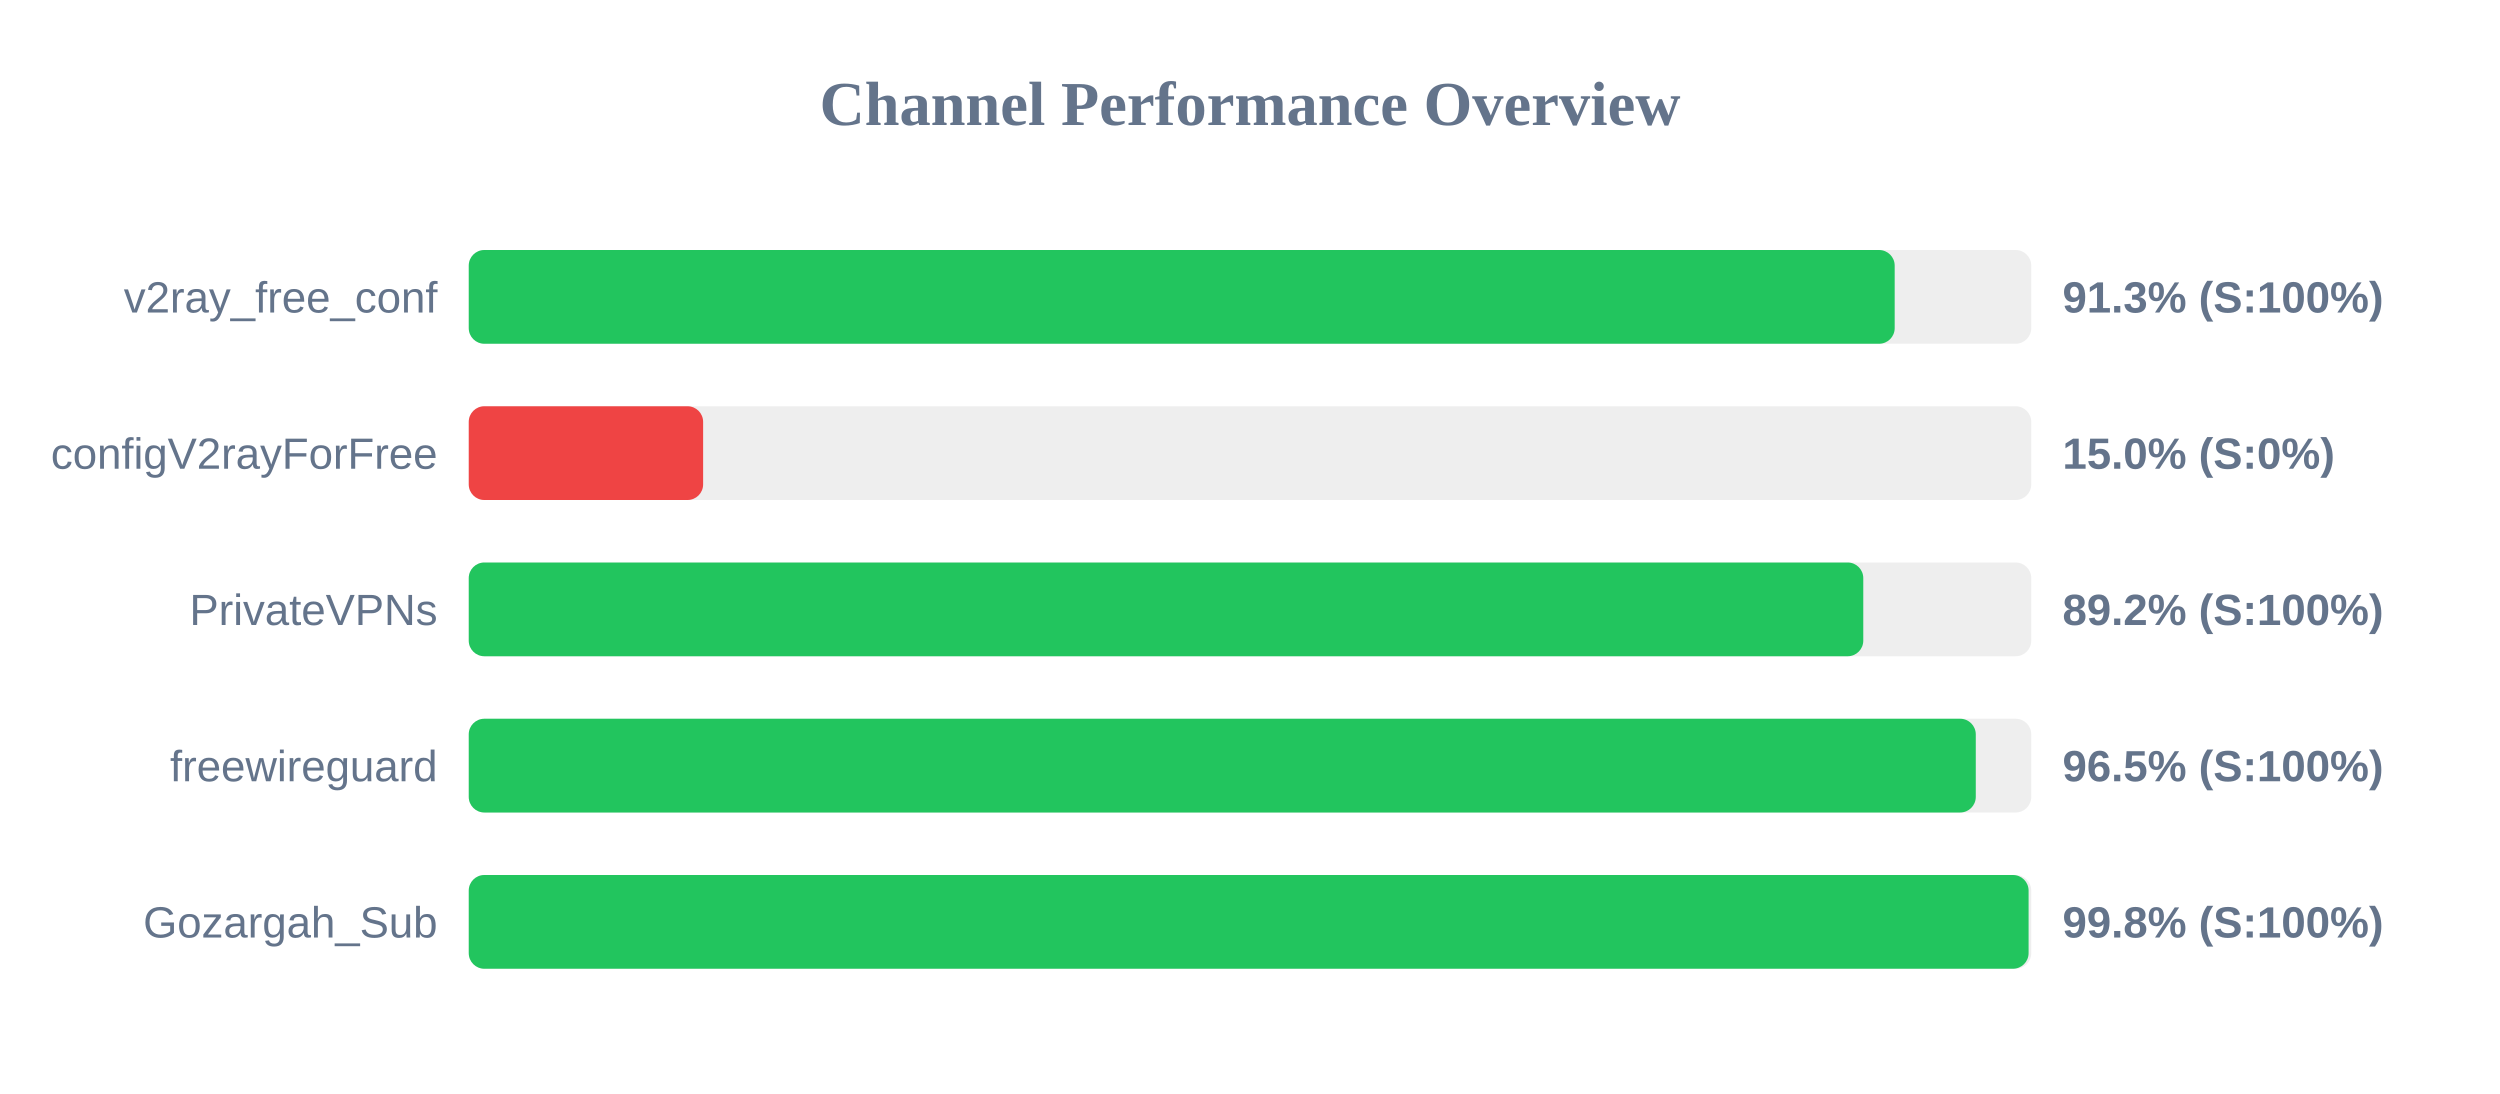
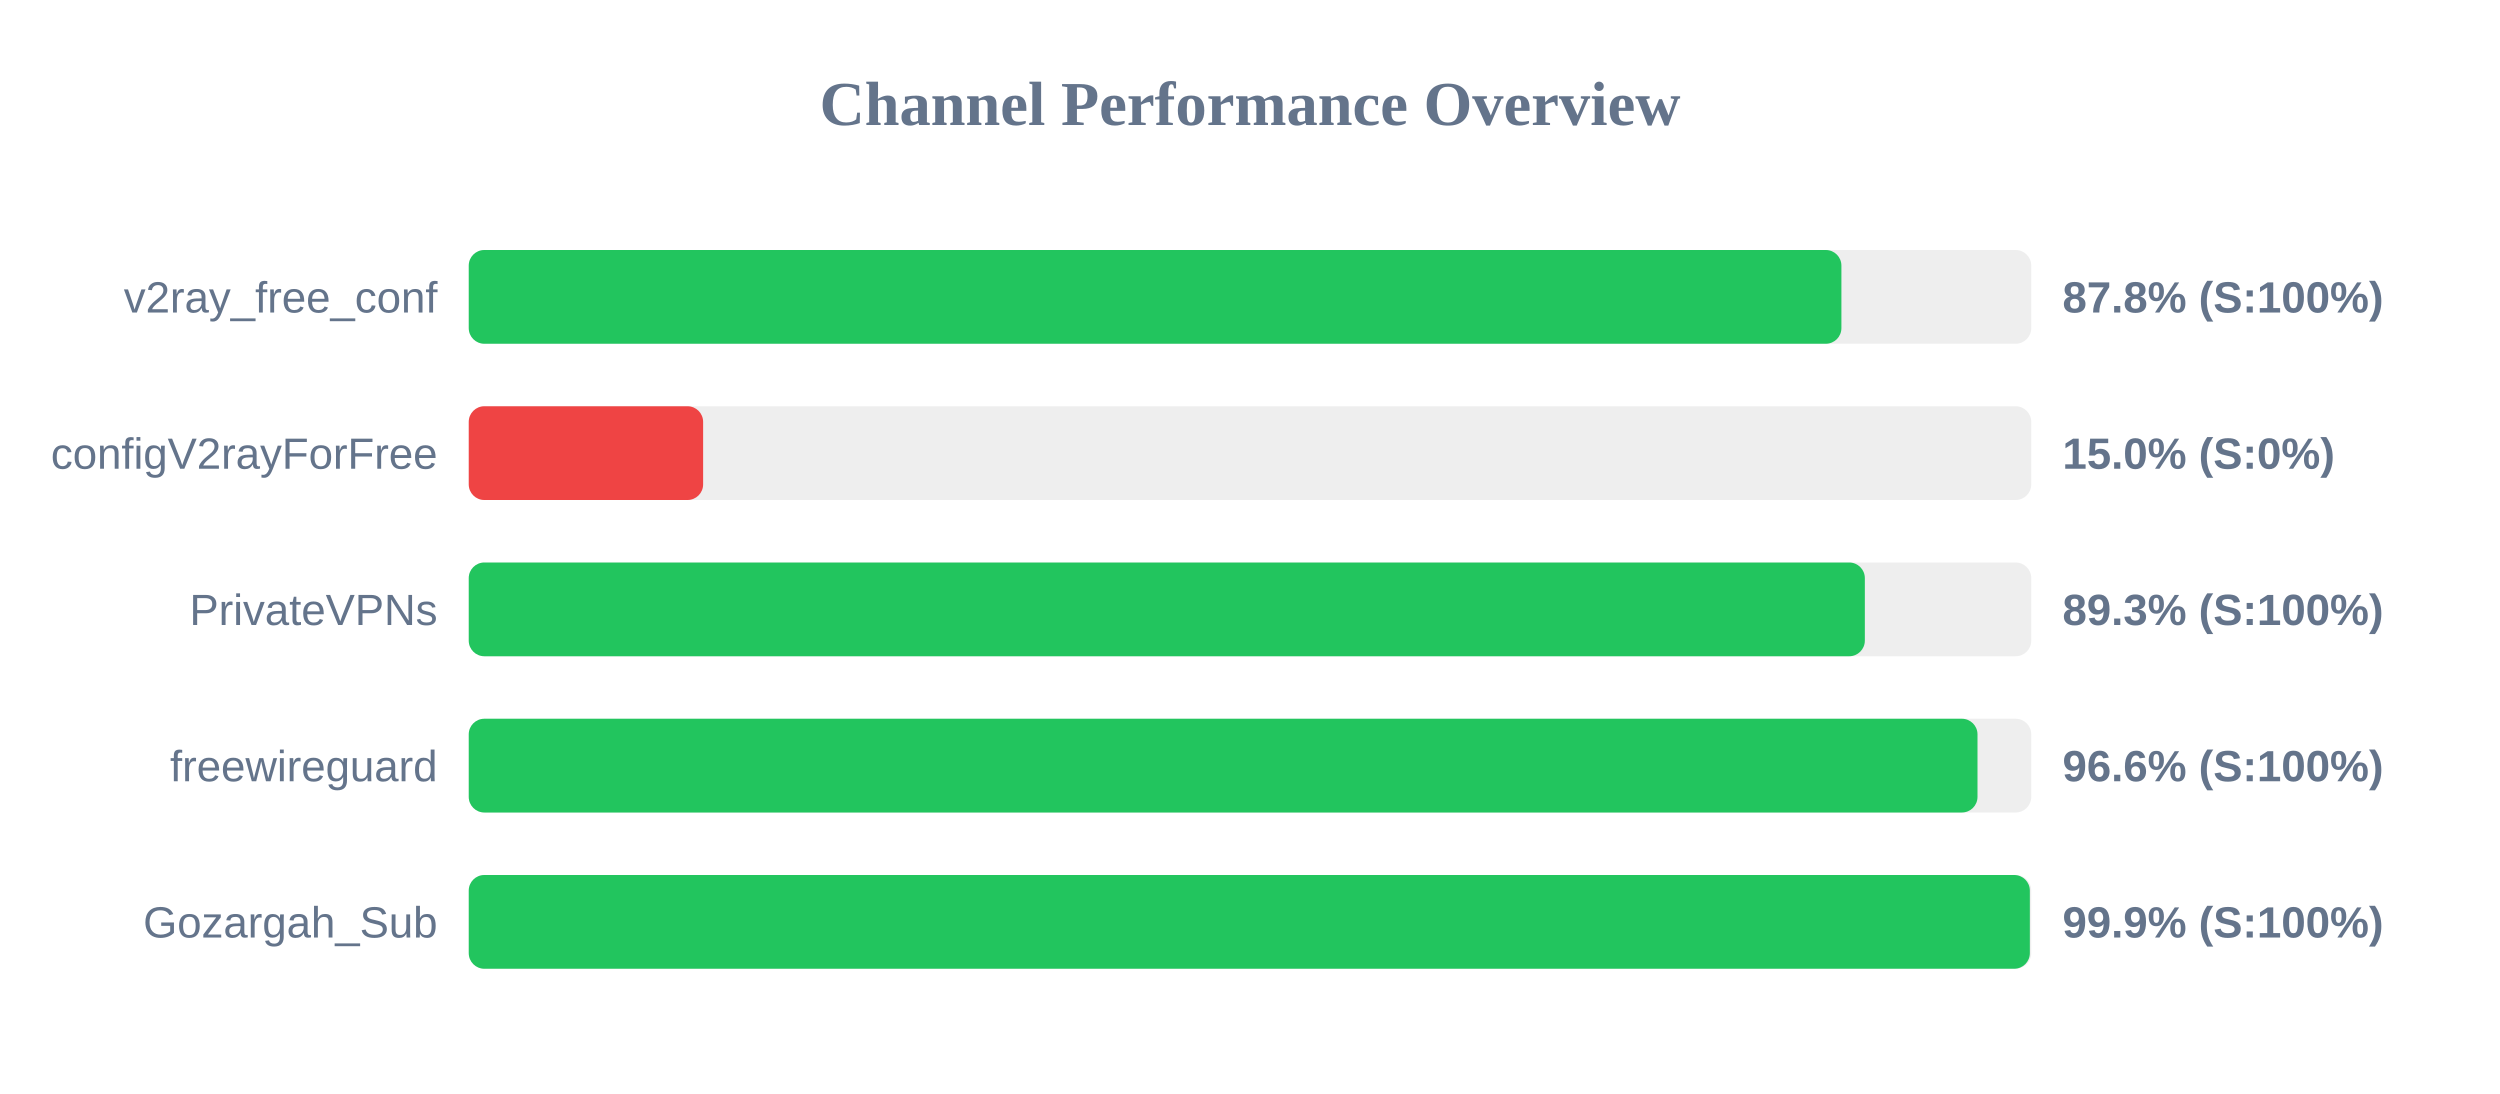
<svg xmlns="http://www.w3.org/2000/svg" width="800" height="350" version="1.1">
  <style>
        .row { font: 14px Arial; fill: #64748b; }
        .score { font: bold 14px Arial; fill: #64748b; }
    </style>
  <text x="400" y="40" text-anchor="middle" font-size="20px" font-weight="bold" fill="#64748b">Channel Performance Overview</text>
  <rect x="150" y="80" width="500" height="30" fill="#eee" rx="5" />
-   <rect x="150" y="80" width="456.3" height="30" fill="#22c55e" rx="5" />
+   <rect x="150" y="80" width="439.25" height="30" fill="#22c55e" rx="5" />
  <text x="140" y="100" text-anchor="end" class="row">v2ray_free_conf</text>
-   <text x="660" y="100" text-anchor="start" class="score">91.3% (S:100%)</text>
+   <text x="660" y="100" text-anchor="start" class="score">87.8% (S:100%)</text>
  <rect x="150" y="130" width="500" height="30" fill="#eee" rx="5" />
  <rect x="150" y="130" width="75.0" height="30" fill="#ef4444" rx="5" />
  <text x="140" y="150" text-anchor="end" class="row">configV2rayForFree</text>
  <text x="660" y="150" text-anchor="start" class="score">15.0% (S:0%)</text>
  <rect x="150" y="180" width="500" height="30" fill="#eee" rx="5" />
-   <rect x="150" y="180" width="446.25" height="30" fill="#22c55e" rx="5" />
+   <rect x="150" y="180" width="446.75" height="30" fill="#22c55e" rx="5" />
  <text x="140" y="200" text-anchor="end" class="row">PrivateVPNs</text>
-   <text x="660" y="200" text-anchor="start" class="score">89.2% (S:100%)</text>
+   <text x="660" y="200" text-anchor="start" class="score">89.3% (S:100%)</text>
  <rect x="150" y="230" width="500" height="30" fill="#eee" rx="5" />
-   <rect x="150" y="230" width="482.25" height="30" fill="#22c55e" rx="5" />
+   <rect x="150" y="230" width="482.8" height="30" fill="#22c55e" rx="5" />
  <text x="140" y="250" text-anchor="end" class="row">freewireguard</text>
-   <text x="660" y="250" text-anchor="start" class="score">96.5% (S:100%)</text>
+   <text x="660" y="250" text-anchor="start" class="score">96.6% (S:100%)</text>
  <rect x="150" y="280" width="500" height="30" fill="#eee" rx="5" />
-   <rect x="150" y="280" width="499.15" height="30" fill="#22c55e" rx="5" />
+   <rect x="150" y="280" width="499.55" height="30" fill="#22c55e" rx="5" />
  <text x="140" y="300" text-anchor="end" class="row">Gozargah_Sub</text>
-   <text x="660" y="300" text-anchor="start" class="score">99.8% (S:100%)</text>
+   <text x="660" y="300" text-anchor="start" class="score">99.9% (S:100%)</text>
</svg>
